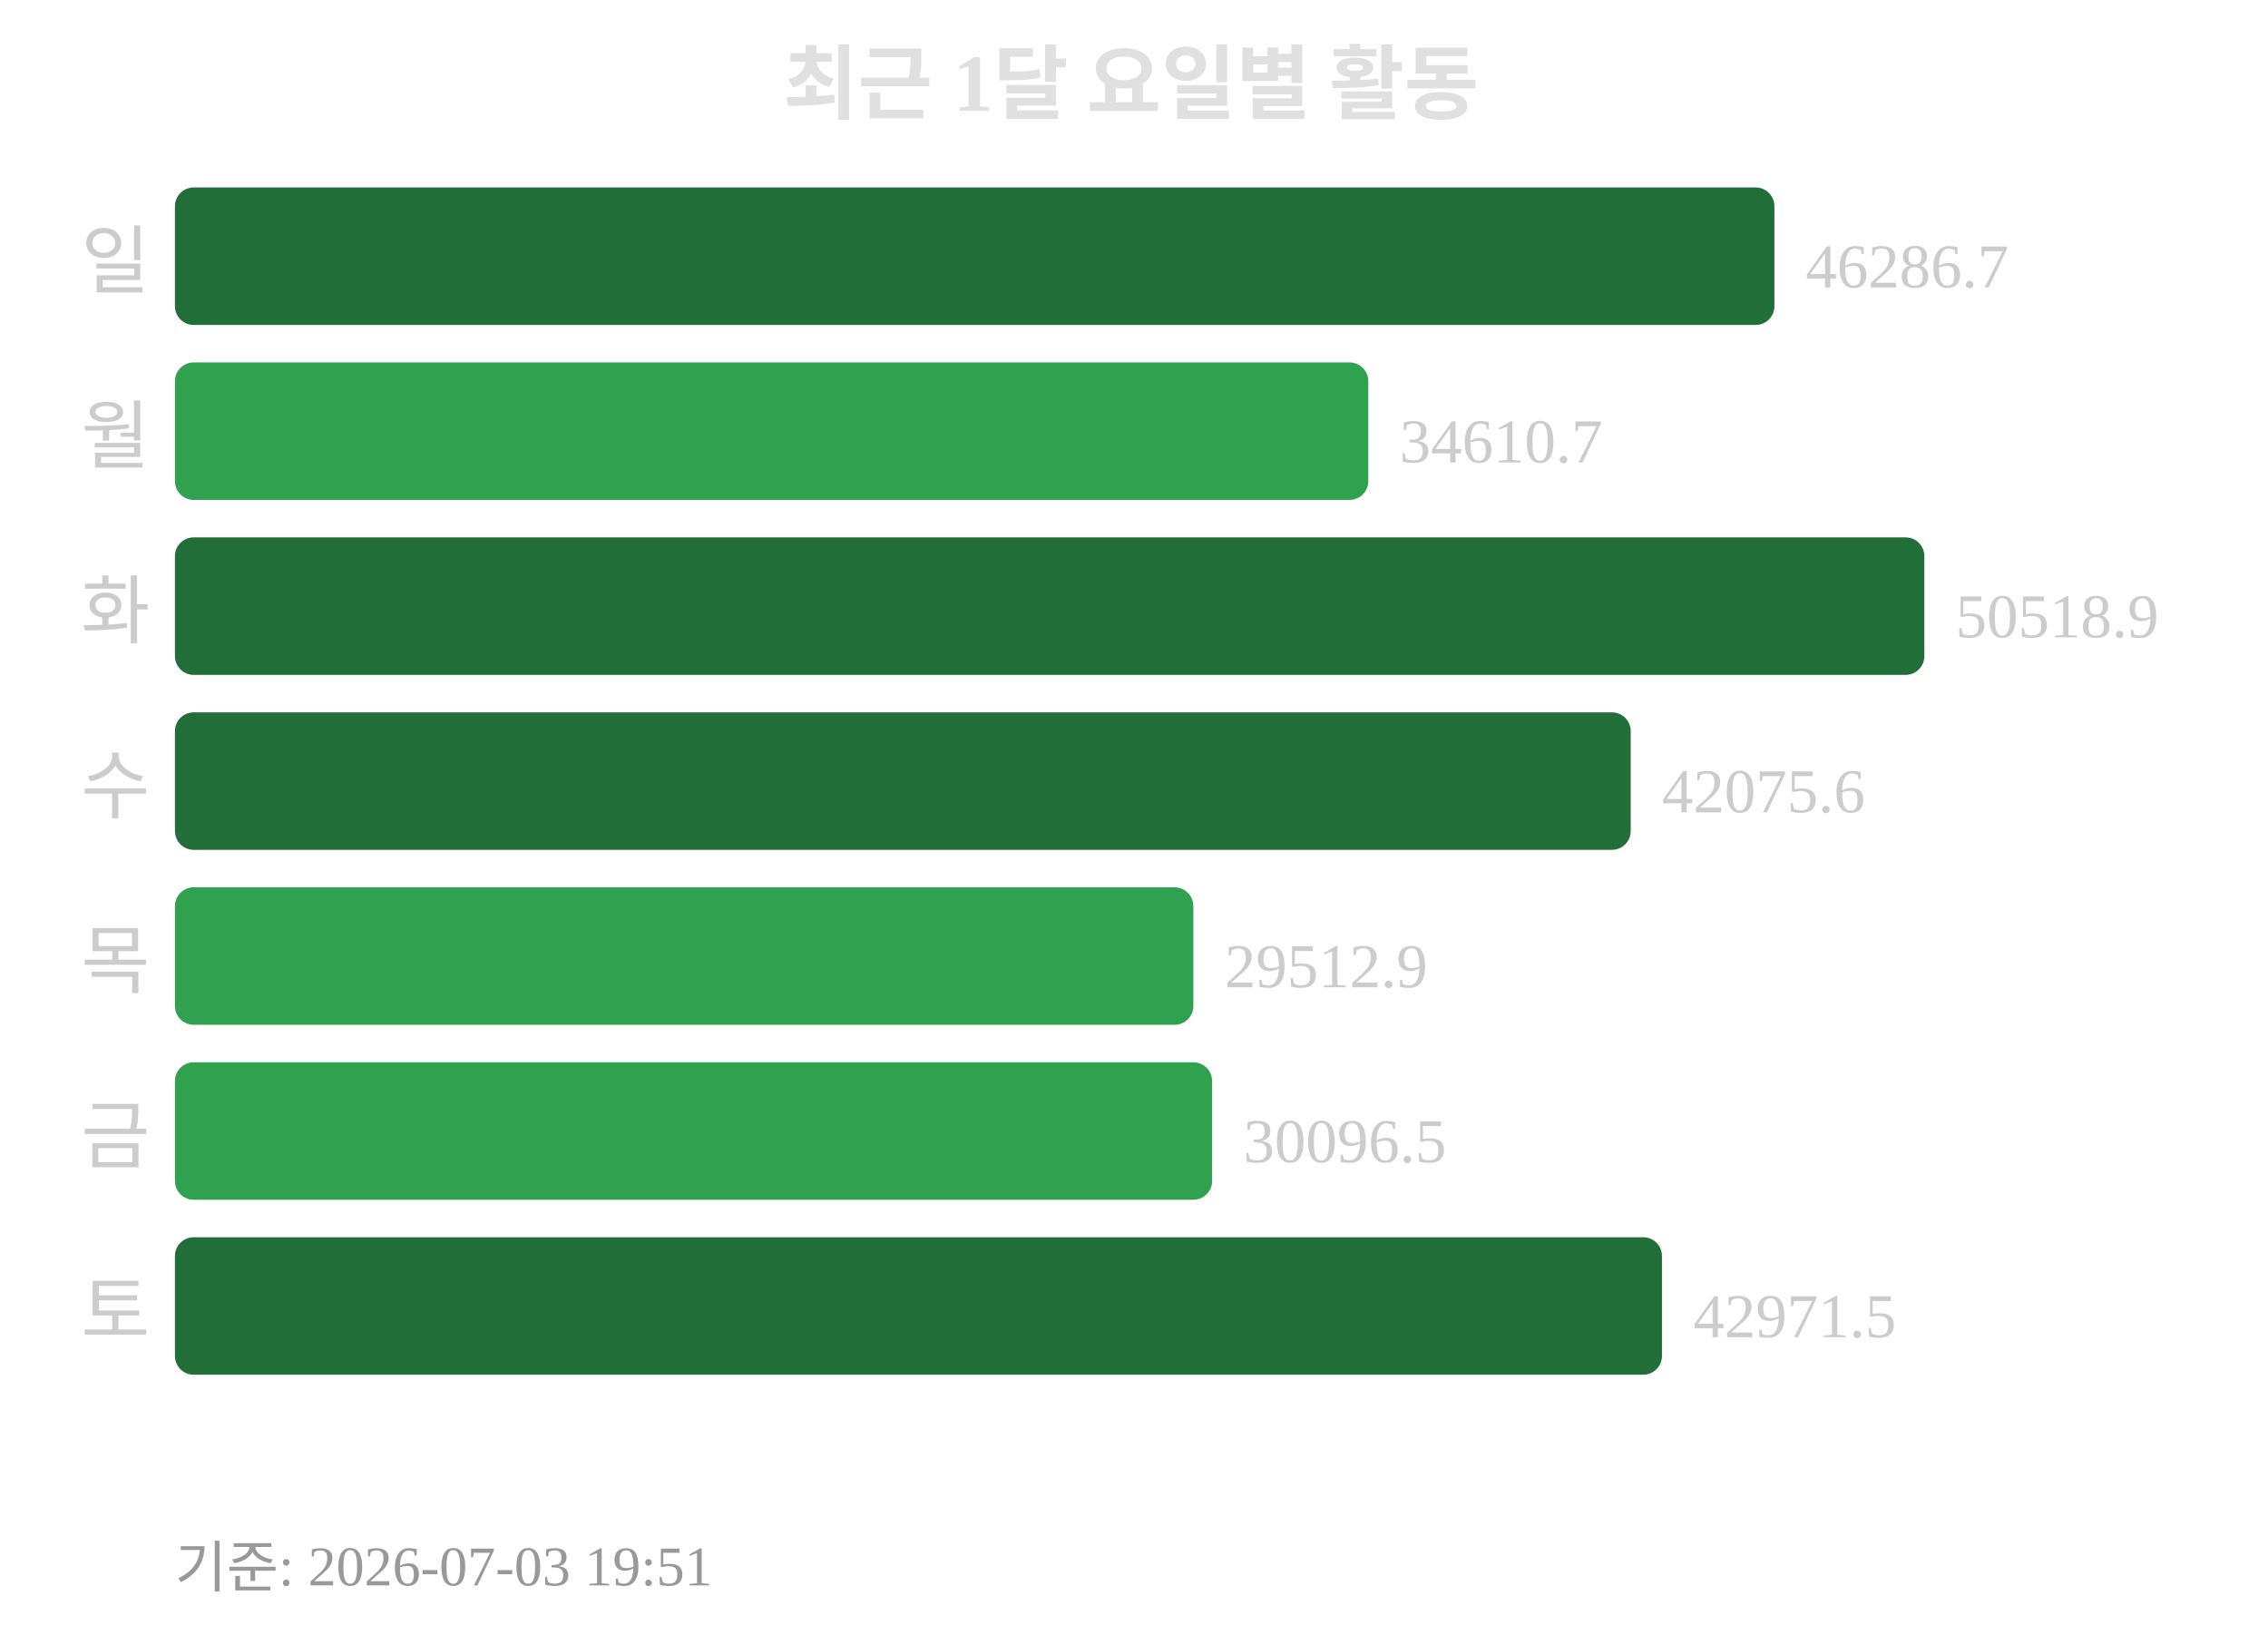
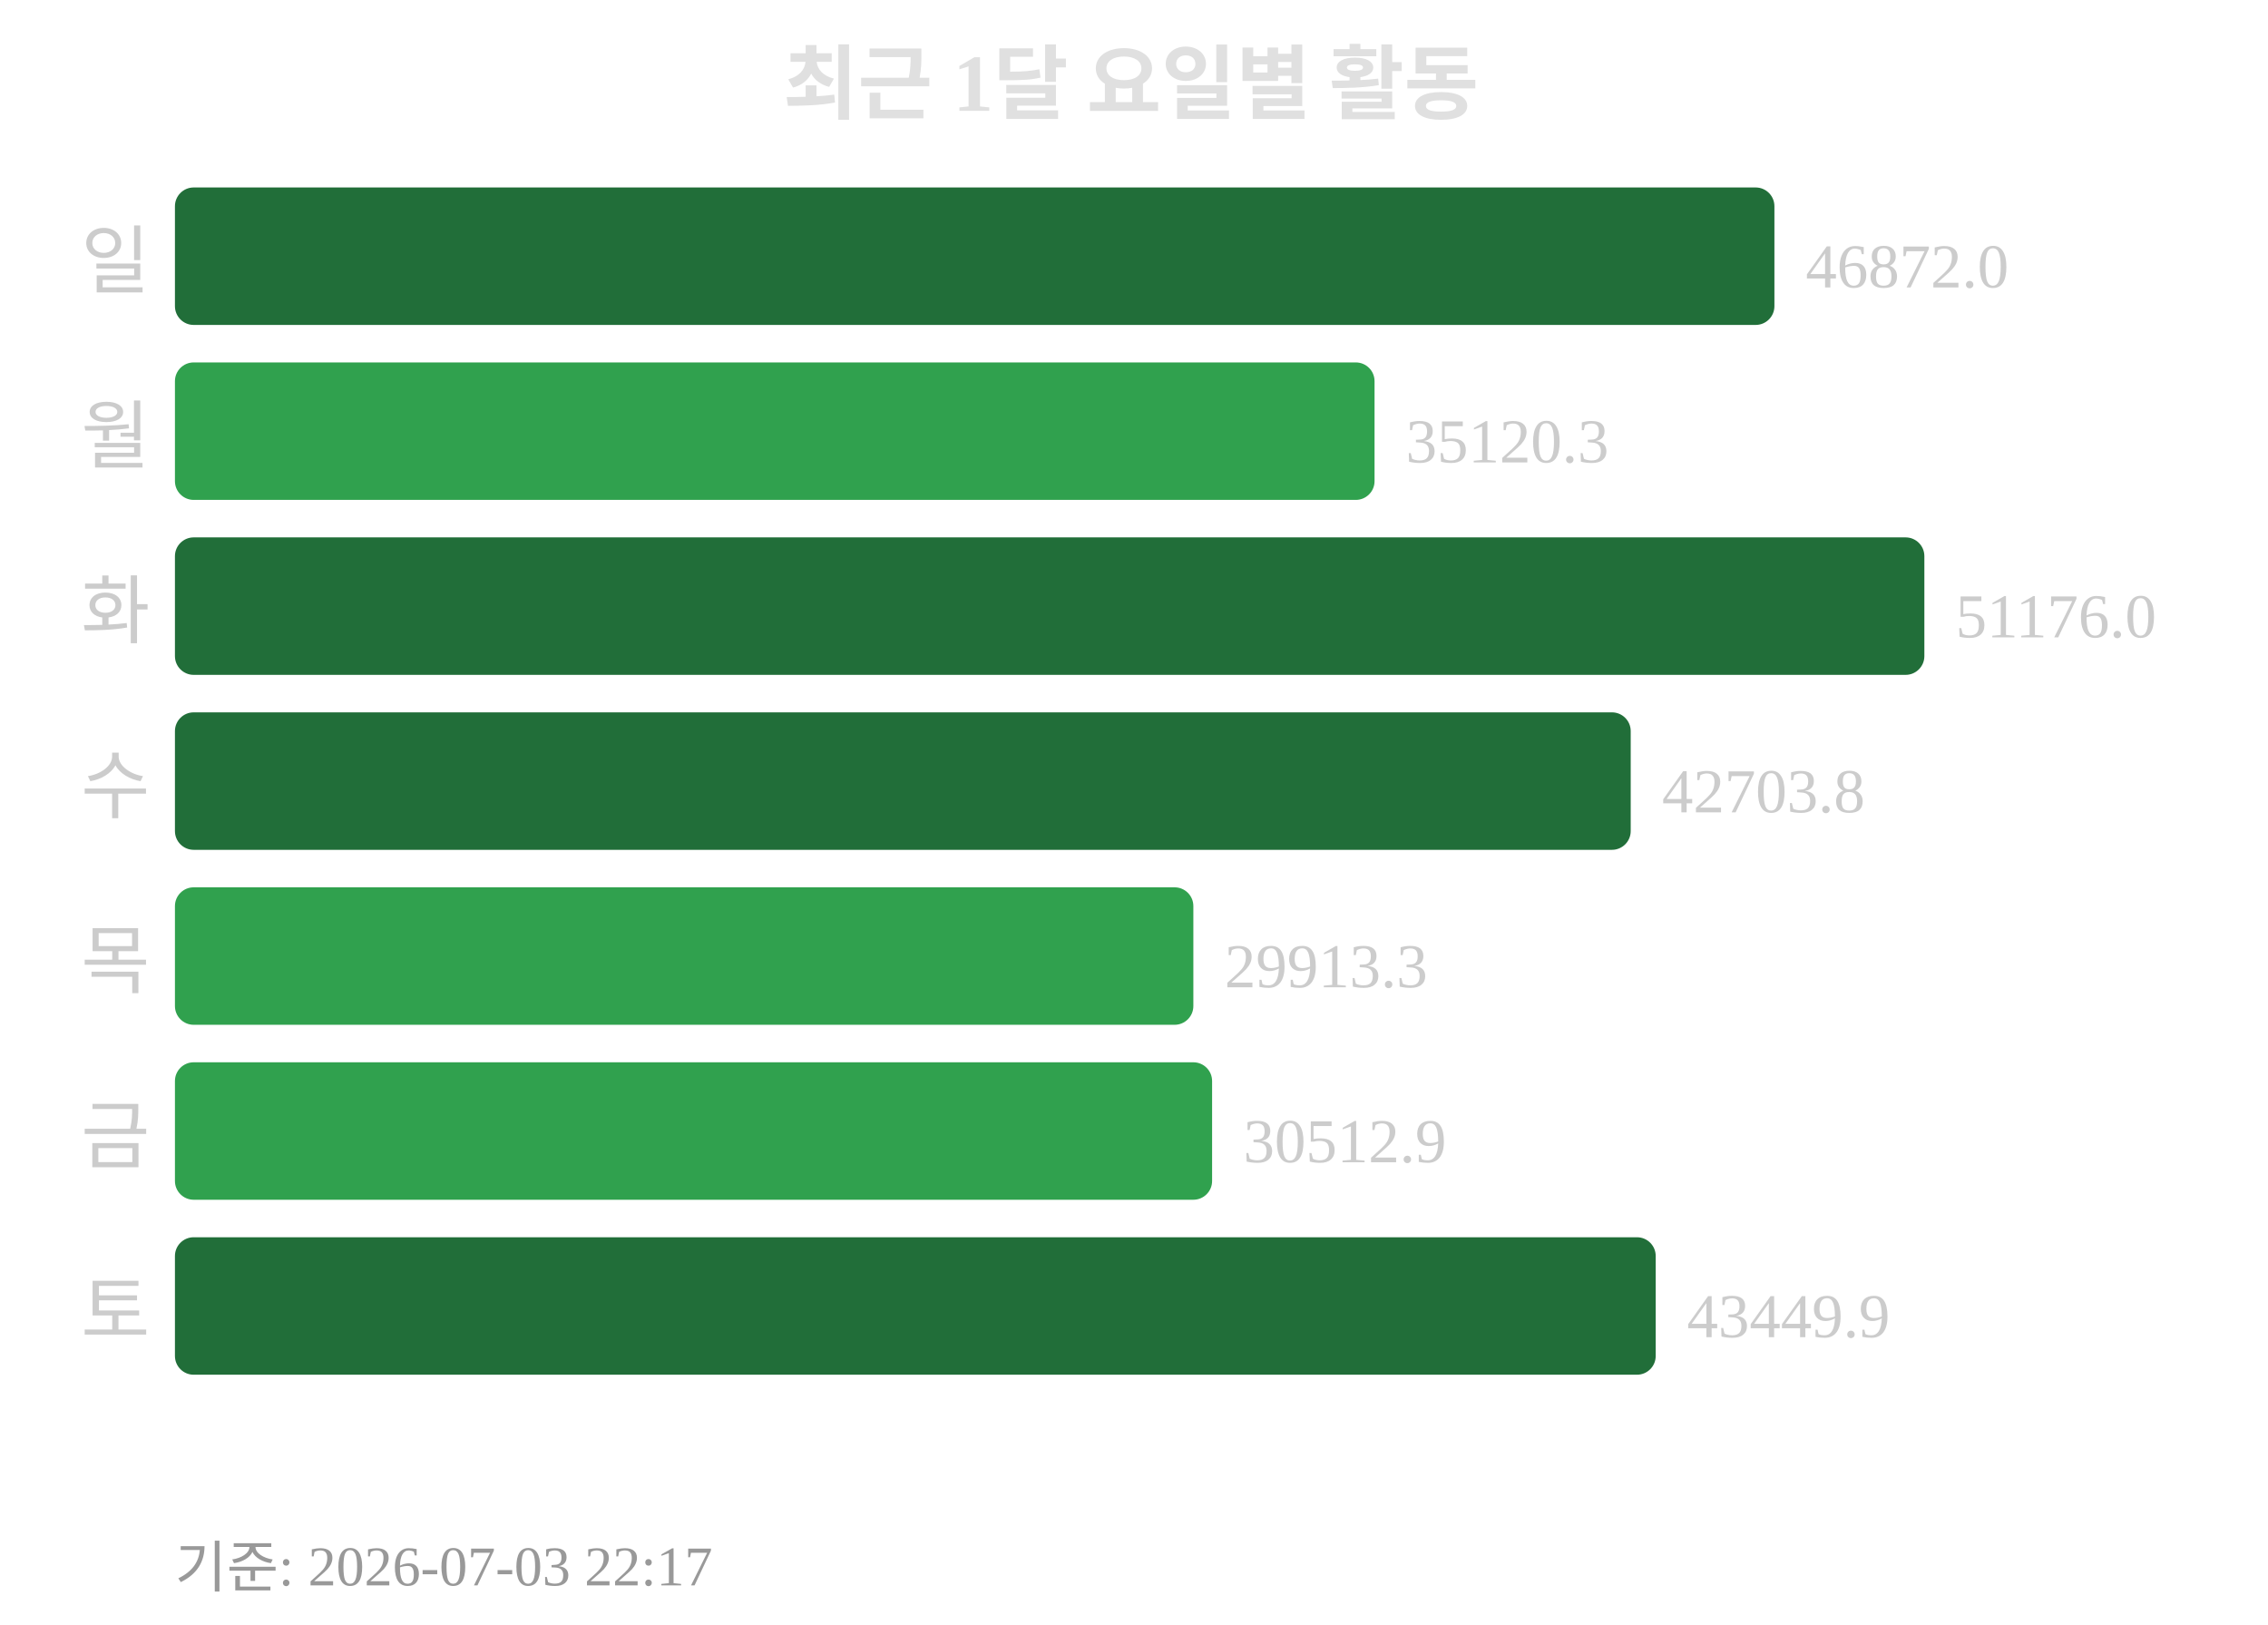
<svg xmlns="http://www.w3.org/2000/svg" width="363" height="260">
  <text x="181" y="18" text-anchor="middle" font-size="13" font-weight="bold" fill="#e0e0e0">최근 1달 요일별 활동</text>
  <text x="24" y="46" text-anchor="end" font-size="12" fill="#cccccc">일</text>
  <rect x="28" y="30" width="256" height="22" rx="3" fill="#216e39" />
-   <text x="289" y="46" font-size="10" fill="#cccccc">46286.7</text>
+   <text x="289" y="46" font-size="10" fill="#cccccc">46872.0</text>
  <text x="24" y="74" text-anchor="end" font-size="12" fill="#cccccc">월</text>
-   <rect x="28" y="58" width="191" height="22" rx="3" fill="#30a14e" />
-   <text x="224" y="74" font-size="10" fill="#cccccc">34610.7</text>
+   <rect x="28" y="58" width="192" height="22" rx="3" fill="#30a14e" />
+   <text x="225" y="74" font-size="10" fill="#cccccc">35120.3</text>
  <text x="24" y="102" text-anchor="end" font-size="12" fill="#cccccc">화</text>
  <rect x="28" y="86" width="280" height="22" rx="3" fill="#216e39" />
-   <text x="313" y="102" font-size="10" fill="#cccccc">50518.9</text>
+   <text x="313" y="102" font-size="10" fill="#cccccc">51176.0</text>
  <text x="24" y="130" text-anchor="end" font-size="12" fill="#cccccc">수</text>
  <rect x="28" y="114" width="233" height="22" rx="3" fill="#216e39" />
-   <text x="266" y="130" font-size="10" fill="#cccccc">42075.6</text>
+   <text x="266" y="130" font-size="10" fill="#cccccc">42703.8</text>
  <text x="24" y="158" text-anchor="end" font-size="12" fill="#cccccc">목</text>
  <rect x="28" y="142" width="163" height="22" rx="3" fill="#30a14e" />
-   <text x="196" y="158" font-size="10" fill="#cccccc">29512.9</text>
+   <text x="196" y="158" font-size="10" fill="#cccccc">29913.3</text>
  <text x="24" y="186" text-anchor="end" font-size="12" fill="#cccccc">금</text>
  <rect x="28" y="170" width="166" height="22" rx="3" fill="#30a14e" />
-   <text x="199" y="186" font-size="10" fill="#cccccc">30096.5</text>
+   <text x="199" y="186" font-size="10" fill="#cccccc">30512.9</text>
  <text x="24" y="214" text-anchor="end" font-size="12" fill="#cccccc">토</text>
-   <rect x="28" y="198" width="238" height="22" rx="3" fill="#216e39" />
-   <text x="271" y="214" font-size="10" fill="#cccccc">42971.5</text>
-   <text x="28" y="254" font-size="9" fill="#999999">기준: 2026-07-03 19:51</text>
+   <rect x="28" y="198" width="237" height="22" rx="3" fill="#216e39" />
+   <text x="270" y="214" font-size="10" fill="#cccccc">43449.9</text>
+   <text x="28" y="254" font-size="9" fill="#999999">기준: 2026-07-03 22:17</text>
</svg>
